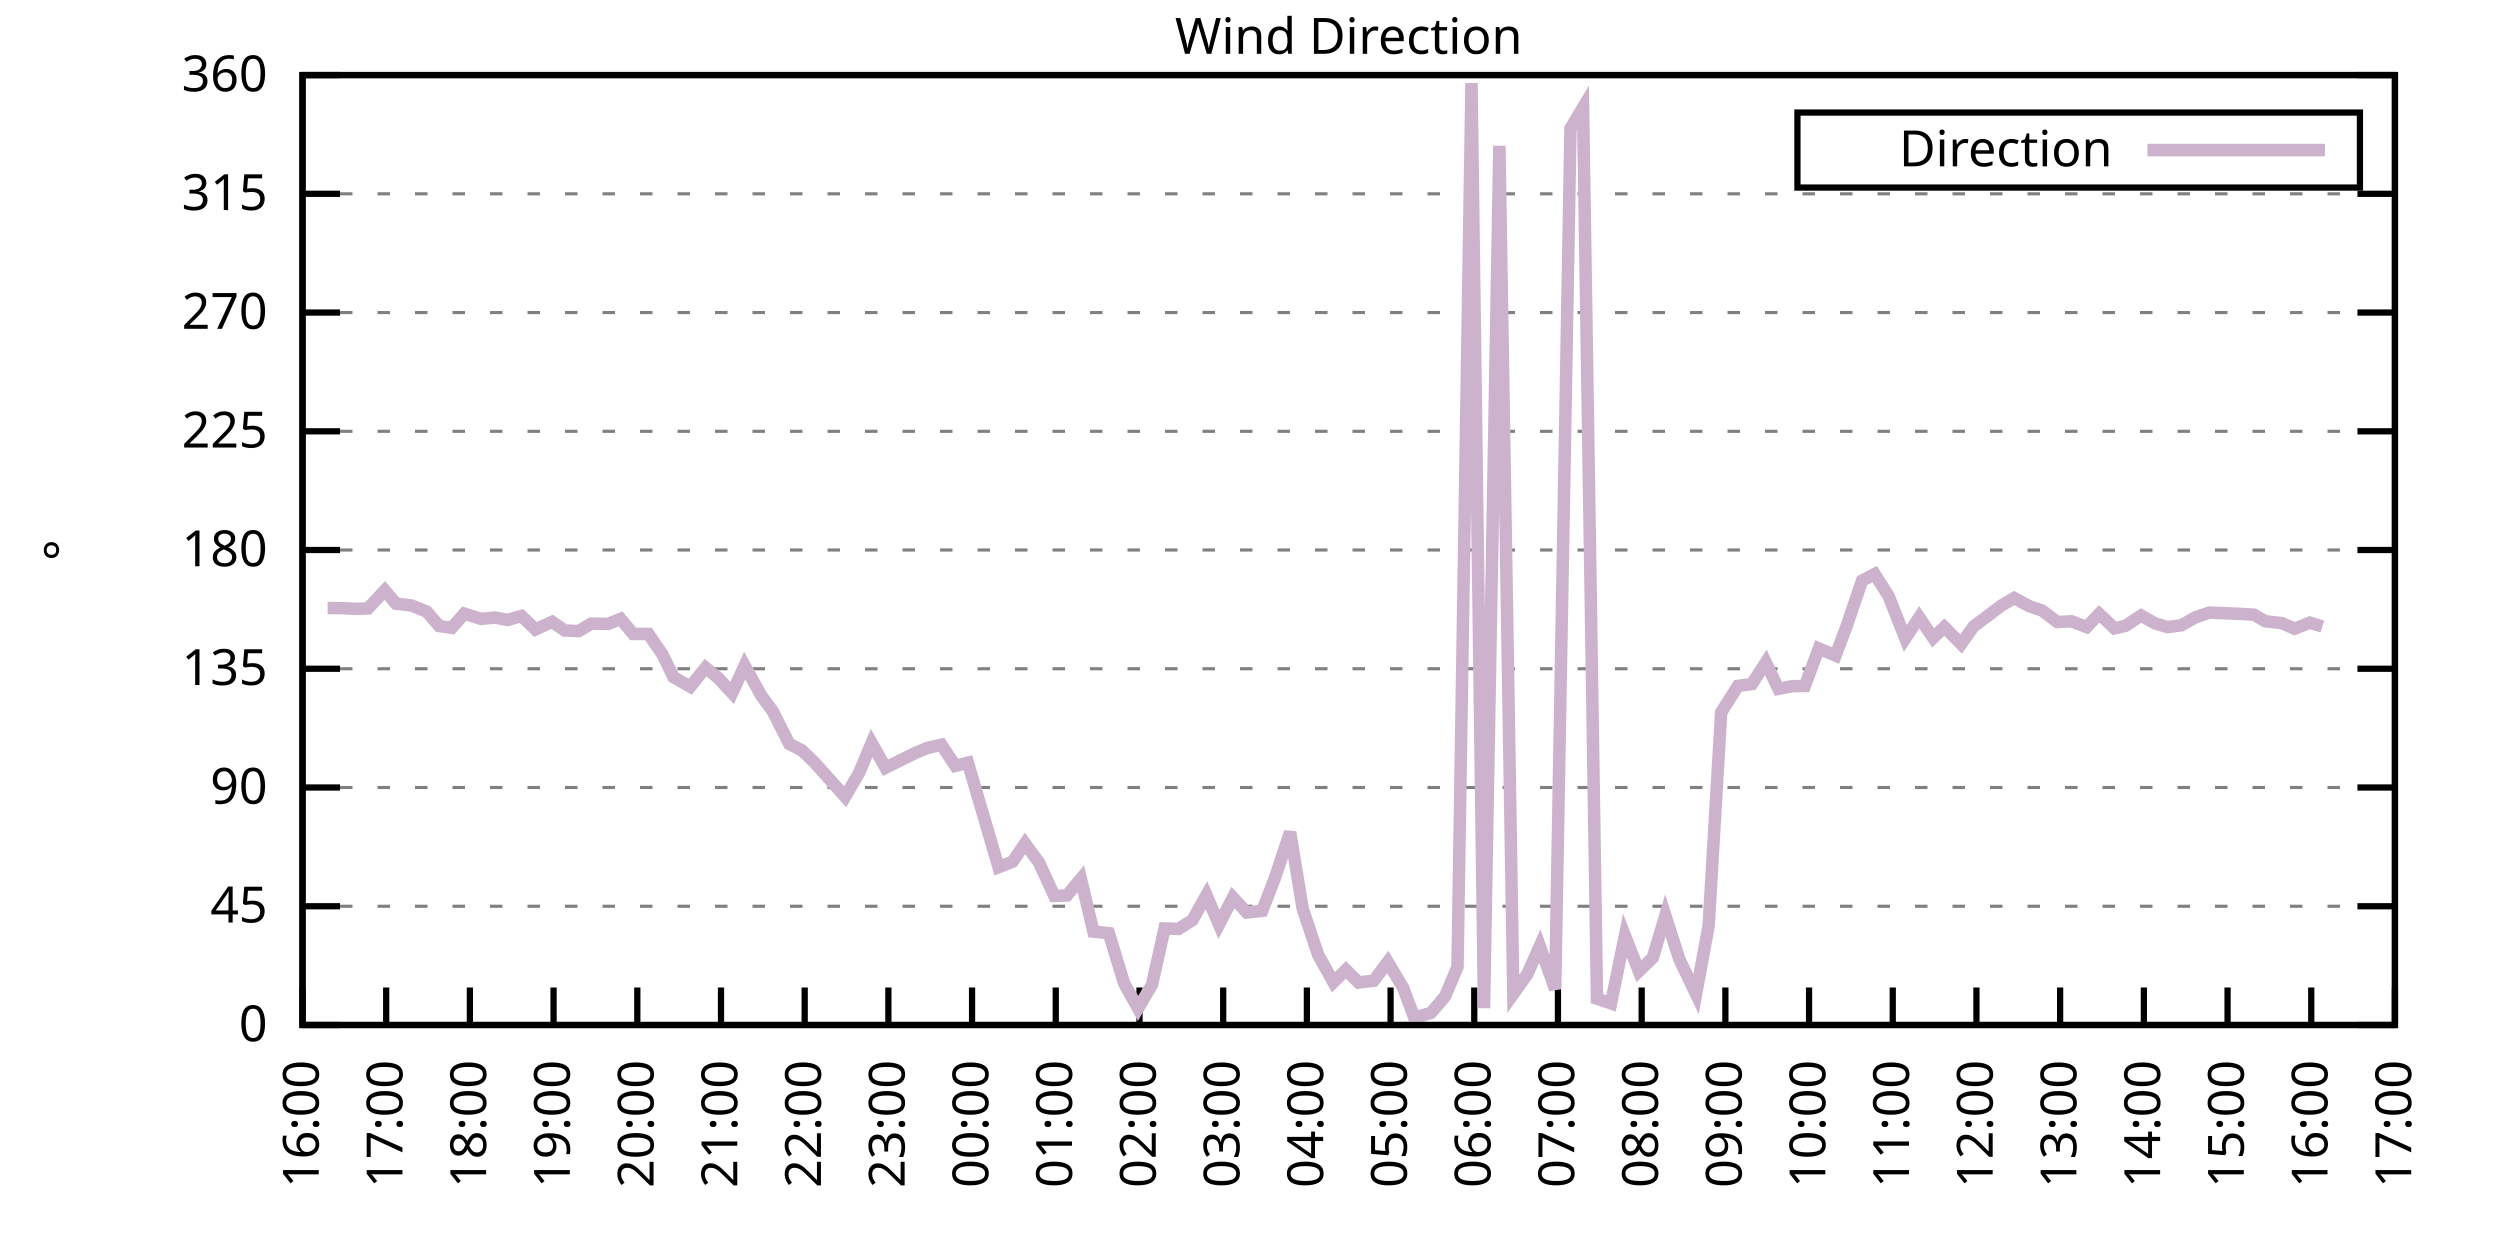
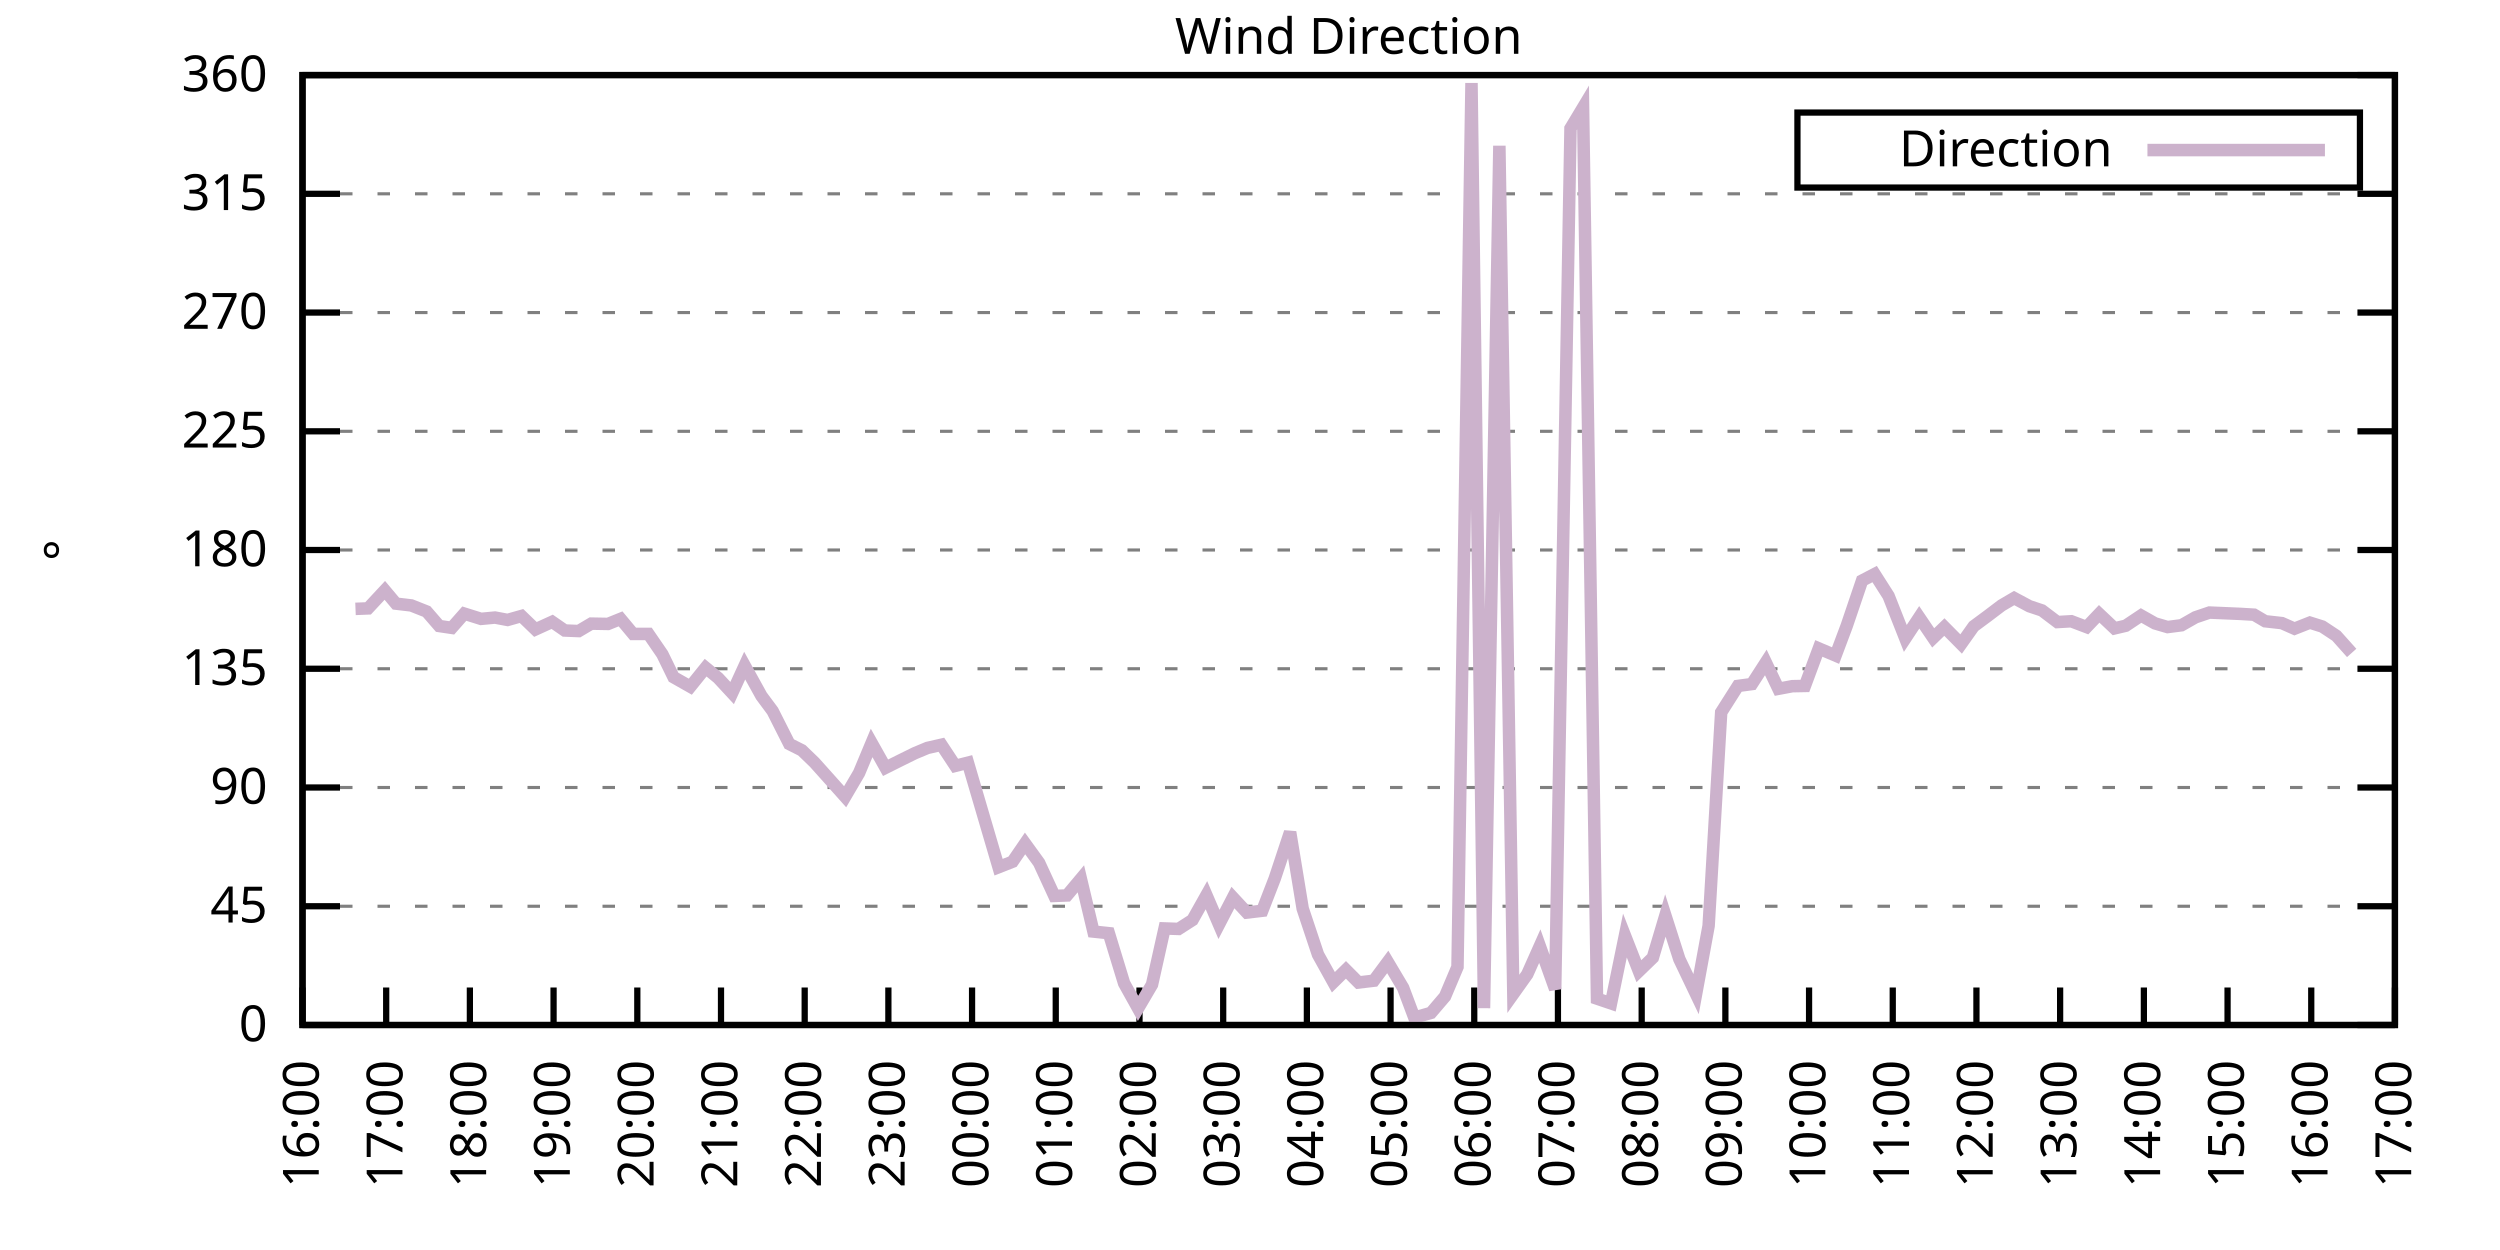
<svg xmlns="http://www.w3.org/2000/svg" xmlns:xlink="http://www.w3.org/1999/xlink" width="400" height="200" viewBox="0 0 400 200">
  <g id="gnuplot_canvas">
    <rect x="0" y="0" width="400" height="200" fill="none" />
    <defs>
      <circle id="gpDot" r="0.5" stroke-width="0.5" stroke="currentColor" />
      <path id="gpPt0" stroke-width="0.333" stroke="currentColor" d="M-1,0 h2 M0,-1 v2" />
      <path id="gpPt1" stroke-width="0.333" stroke="currentColor" d="M-1,-1 L1,1 M1,-1 L-1,1" />
      <path id="gpPt2" stroke-width="0.333" stroke="currentColor" d="M-1,0 L1,0 M0,-1 L0,1 M-1,-1 L1,1 M-1,1 L1,-1" />
      <rect id="gpPt3" stroke-width="0.333" stroke="currentColor" x="-1" y="-1" width="2" height="2" />
      <rect id="gpPt4" stroke-width="0.333" stroke="currentColor" fill="currentColor" x="-1" y="-1" width="2" height="2" />
      <circle id="gpPt5" stroke-width="0.333" stroke="currentColor" cx="0" cy="0" r="1" />
      <use xlink:href="#gpPt5" id="gpPt6" fill="currentColor" stroke="none" />
      <path id="gpPt7" stroke-width="0.333" stroke="currentColor" d="M0,-1.33 L-1.33,0.67 L1.33,0.67 z" />
      <use xlink:href="#gpPt7" id="gpPt8" fill="currentColor" stroke="none" />
      <use xlink:href="#gpPt7" id="gpPt9" stroke="currentColor" transform="rotate(180)" />
      <use xlink:href="#gpPt9" id="gpPt10" fill="currentColor" stroke="none" />
      <use xlink:href="#gpPt3" id="gpPt11" stroke="currentColor" transform="rotate(45)" />
      <use xlink:href="#gpPt11" id="gpPt12" fill="currentColor" stroke="none" />
      <path id="gpPt13" stroke-width="0.333" stroke="currentColor" d="M0,1.330 L1.265,0.411 L0.782,-1.067 L-0.782,-1.076 L-1.265,0.411 z" />
      <use xlink:href="#gpPt13" id="gpPt14" fill="currentColor" stroke="none" />
      <filter id="textbox" filterUnits="objectBoundingBox" x="0" y="0" height="1" width="1">
        <feFlood flood-color="white" flood-opacity="1" result="bgnd" />
        <feComposite in="SourceGraphic" in2="bgnd" operator="atop" />
      </filter>
      <filter id="greybox" filterUnits="objectBoundingBox" x="0" y="0" height="1" width="1">
        <feFlood flood-color="lightgrey" flood-opacity="1" result="grey" />
        <feComposite in="SourceGraphic" in2="grey" operator="atop" />
      </filter>
    </defs>
    <g fill="none" color="white" stroke="currentColor" stroke-width="1.00" stroke-linecap="butt" stroke-linejoin="miter">
</g>
    <g fill="none" color="black" stroke="currentColor" stroke-width="1.00" stroke-linecap="butt" stroke-linejoin="miter">
      <g stroke="none" shape-rendering="crispEdges">
        <polygon fill="rgb(255, 255, 255)" points="48.40,164.00 383.18,164.00 383.18,12.02 48.40,12.02 " />
      </g>
    </g>
    <g fill="none" color="black" stroke="currentColor" stroke-width="1.00" stroke-linecap="butt" stroke-linejoin="miter">
</g>
    <g fill="none" color="black" stroke="black" stroke-width="0.50" stroke-linecap="butt" stroke-linejoin="miter">
</g>
    <g fill="none" color="gray" stroke="currentColor" stroke-width="0.50" stroke-linecap="butt" stroke-linejoin="miter">
      <path stroke="gray" stroke-dasharray="2,4" class="gridline" d="M48.40,164.00 L383.19,164.00  " />
    </g>
    <g fill="none" color="gray" stroke="gray" stroke-width="1.00" stroke-linecap="butt" stroke-linejoin="miter">
</g>
    <g fill="none" color="black" stroke="currentColor" stroke-width="1.00" stroke-linecap="butt" stroke-linejoin="miter">
      <path stroke="black" d="M48.40,164.00 L54.40,164.00 M383.19,164.00 L377.19,164.00  " />
      <g transform="translate(42.80,166.60)" stroke="none" fill="black" font-family="Sans" font-size="8.00" text-anchor="end">
        <text>
          <tspan font-family="Sans"> 0</tspan>
        </text>
      </g>
    </g>
    <g fill="none" color="black" stroke="currentColor" stroke-width="1.00" stroke-linecap="butt" stroke-linejoin="miter">
</g>
    <g fill="none" color="black" stroke="black" stroke-width="0.50" stroke-linecap="butt" stroke-linejoin="miter">
</g>
    <g fill="none" color="gray" stroke="currentColor" stroke-width="0.50" stroke-linecap="butt" stroke-linejoin="miter">
      <path stroke="gray" stroke-dasharray="2,4" class="gridline" d="M48.40,145.00 L383.19,145.00  " />
    </g>
    <g fill="none" color="gray" stroke="gray" stroke-width="1.00" stroke-linecap="butt" stroke-linejoin="miter">
</g>
    <g fill="none" color="black" stroke="currentColor" stroke-width="1.00" stroke-linecap="butt" stroke-linejoin="miter">
      <path stroke="black" d="M48.40,145.00 L54.40,145.00 M383.19,145.00 L377.19,145.00  " />
      <g transform="translate(42.80,147.60)" stroke="none" fill="black" font-family="Sans" font-size="8.00" text-anchor="end">
        <text>
          <tspan font-family="Sans"> 45</tspan>
        </text>
      </g>
    </g>
    <g fill="none" color="black" stroke="currentColor" stroke-width="1.00" stroke-linecap="butt" stroke-linejoin="miter">
</g>
    <g fill="none" color="black" stroke="black" stroke-width="0.50" stroke-linecap="butt" stroke-linejoin="miter">
</g>
    <g fill="none" color="gray" stroke="currentColor" stroke-width="0.50" stroke-linecap="butt" stroke-linejoin="miter">
      <path stroke="gray" stroke-dasharray="2,4" class="gridline" d="M48.40,126.00 L383.19,126.00  " />
    </g>
    <g fill="none" color="gray" stroke="gray" stroke-width="1.00" stroke-linecap="butt" stroke-linejoin="miter">
</g>
    <g fill="none" color="black" stroke="currentColor" stroke-width="1.00" stroke-linecap="butt" stroke-linejoin="miter">
      <path stroke="black" d="M48.40,126.00 L54.40,126.00 M383.19,126.00 L377.19,126.00  " />
      <g transform="translate(42.80,128.60)" stroke="none" fill="black" font-family="Sans" font-size="8.00" text-anchor="end">
        <text>
          <tspan font-family="Sans"> 90</tspan>
        </text>
      </g>
    </g>
    <g fill="none" color="black" stroke="currentColor" stroke-width="1.00" stroke-linecap="butt" stroke-linejoin="miter">
</g>
    <g fill="none" color="black" stroke="black" stroke-width="0.50" stroke-linecap="butt" stroke-linejoin="miter">
</g>
    <g fill="none" color="gray" stroke="currentColor" stroke-width="0.50" stroke-linecap="butt" stroke-linejoin="miter">
      <path stroke="gray" stroke-dasharray="2,4" class="gridline" d="M48.40,107.00 L383.19,107.00  " />
    </g>
    <g fill="none" color="gray" stroke="gray" stroke-width="1.00" stroke-linecap="butt" stroke-linejoin="miter">
</g>
    <g fill="none" color="black" stroke="currentColor" stroke-width="1.00" stroke-linecap="butt" stroke-linejoin="miter">
      <path stroke="black" d="M48.40,107.00 L54.40,107.00 M383.19,107.00 L377.19,107.00  " />
      <g transform="translate(42.80,109.60)" stroke="none" fill="black" font-family="Sans" font-size="8.00" text-anchor="end">
        <text>
          <tspan font-family="Sans"> 135</tspan>
        </text>
      </g>
    </g>
    <g fill="none" color="black" stroke="currentColor" stroke-width="1.00" stroke-linecap="butt" stroke-linejoin="miter">
</g>
    <g fill="none" color="black" stroke="black" stroke-width="0.50" stroke-linecap="butt" stroke-linejoin="miter">
</g>
    <g fill="none" color="gray" stroke="currentColor" stroke-width="0.50" stroke-linecap="butt" stroke-linejoin="miter">
      <path stroke="gray" stroke-dasharray="2,4" class="gridline" d="M48.40,88.00 L383.19,88.00  " />
    </g>
    <g fill="none" color="gray" stroke="gray" stroke-width="1.00" stroke-linecap="butt" stroke-linejoin="miter">
</g>
    <g fill="none" color="black" stroke="currentColor" stroke-width="1.00" stroke-linecap="butt" stroke-linejoin="miter">
      <path stroke="black" d="M48.40,88.00 L54.40,88.00 M383.19,88.00 L377.19,88.00  " />
      <g transform="translate(42.80,90.60)" stroke="none" fill="black" font-family="Sans" font-size="8.00" text-anchor="end">
        <text>
          <tspan font-family="Sans"> 180</tspan>
        </text>
      </g>
    </g>
    <g fill="none" color="black" stroke="currentColor" stroke-width="1.00" stroke-linecap="butt" stroke-linejoin="miter">
</g>
    <g fill="none" color="black" stroke="black" stroke-width="0.50" stroke-linecap="butt" stroke-linejoin="miter">
</g>
    <g fill="none" color="gray" stroke="currentColor" stroke-width="0.50" stroke-linecap="butt" stroke-linejoin="miter">
      <path stroke="gray" stroke-dasharray="2,4" class="gridline" d="M48.40,69.01 L383.19,69.01  " />
    </g>
    <g fill="none" color="gray" stroke="gray" stroke-width="1.00" stroke-linecap="butt" stroke-linejoin="miter">
</g>
    <g fill="none" color="black" stroke="currentColor" stroke-width="1.00" stroke-linecap="butt" stroke-linejoin="miter">
      <path stroke="black" d="M48.40,69.01 L54.40,69.01 M383.19,69.01 L377.19,69.01  " />
      <g transform="translate(42.80,71.61)" stroke="none" fill="black" font-family="Sans" font-size="8.00" text-anchor="end">
        <text>
          <tspan font-family="Sans"> 225</tspan>
        </text>
      </g>
    </g>
    <g fill="none" color="black" stroke="currentColor" stroke-width="1.00" stroke-linecap="butt" stroke-linejoin="miter">
</g>
    <g fill="none" color="black" stroke="black" stroke-width="0.50" stroke-linecap="butt" stroke-linejoin="miter">
</g>
    <g fill="none" color="gray" stroke="currentColor" stroke-width="0.50" stroke-linecap="butt" stroke-linejoin="miter">
      <path stroke="gray" stroke-dasharray="2,4" class="gridline" d="M48.40,50.01 L383.19,50.01  " />
    </g>
    <g fill="none" color="gray" stroke="gray" stroke-width="1.00" stroke-linecap="butt" stroke-linejoin="miter">
</g>
    <g fill="none" color="black" stroke="currentColor" stroke-width="1.00" stroke-linecap="butt" stroke-linejoin="miter">
      <path stroke="black" d="M48.40,50.01 L54.40,50.01 M383.19,50.01 L377.19,50.01  " />
      <g transform="translate(42.80,52.61)" stroke="none" fill="black" font-family="Sans" font-size="8.00" text-anchor="end">
        <text>
          <tspan font-family="Sans"> 270</tspan>
        </text>
      </g>
    </g>
    <g fill="none" color="black" stroke="currentColor" stroke-width="1.00" stroke-linecap="butt" stroke-linejoin="miter">
</g>
    <g fill="none" color="black" stroke="black" stroke-width="0.50" stroke-linecap="butt" stroke-linejoin="miter">
</g>
    <g fill="none" color="gray" stroke="currentColor" stroke-width="0.50" stroke-linecap="butt" stroke-linejoin="miter">
      <path stroke="gray" stroke-dasharray="2,4" class="gridline" d="M48.40,31.01 L383.19,31.01  " />
    </g>
    <g fill="none" color="gray" stroke="gray" stroke-width="1.00" stroke-linecap="butt" stroke-linejoin="miter">
</g>
    <g fill="none" color="black" stroke="currentColor" stroke-width="1.00" stroke-linecap="butt" stroke-linejoin="miter">
      <path stroke="black" d="M48.40,31.01 L54.40,31.01 M383.19,31.01 L377.19,31.01  " />
      <g transform="translate(42.80,33.61)" stroke="none" fill="black" font-family="Sans" font-size="8.00" text-anchor="end">
        <text>
          <tspan font-family="Sans"> 315</tspan>
        </text>
      </g>
    </g>
    <g fill="none" color="black" stroke="currentColor" stroke-width="1.00" stroke-linecap="butt" stroke-linejoin="miter">
</g>
    <g fill="none" color="black" stroke="black" stroke-width="0.50" stroke-linecap="butt" stroke-linejoin="miter">
</g>
    <g fill="none" color="gray" stroke="currentColor" stroke-width="0.50" stroke-linecap="butt" stroke-linejoin="miter">
      <path stroke="gray" stroke-dasharray="2,4" class="gridline" d="M48.40,12.01 L383.19,12.01  " />
    </g>
    <g fill="none" color="gray" stroke="gray" stroke-width="1.00" stroke-linecap="butt" stroke-linejoin="miter">
</g>
    <g fill="none" color="black" stroke="currentColor" stroke-width="1.00" stroke-linecap="butt" stroke-linejoin="miter">
      <path stroke="black" d="M48.40,12.01 L54.40,12.01 M383.19,12.01 L377.19,12.01  " />
      <g transform="translate(42.80,14.61)" stroke="none" fill="black" font-family="Sans" font-size="8.00" text-anchor="end">
        <text>
          <tspan font-family="Sans"> 360</tspan>
        </text>
      </g>
    </g>
    <g fill="none" color="black" stroke="currentColor" stroke-width="1.00" stroke-linecap="butt" stroke-linejoin="miter">
      <path stroke="black" d="M48.40,164.00 L48.40,158.00  " />
      <g transform="translate(51.00,169.60) rotate(270.00)" stroke="none" fill="black" font-family="Sans" font-size="8.00" text-anchor="end">
        <text>
          <tspan font-family="Sans">16:00</tspan>
        </text>
      </g>
    </g>
    <g fill="none" color="black" stroke="currentColor" stroke-width="1.00" stroke-linecap="butt" stroke-linejoin="miter">
      <path stroke="black" d="M61.79,164.00 L61.79,158.00  " />
      <g transform="translate(64.39,169.60) rotate(270.00)" stroke="none" fill="black" font-family="Sans" font-size="8.00" text-anchor="end">
        <text>
          <tspan font-family="Sans">17:00</tspan>
        </text>
      </g>
    </g>
    <g fill="none" color="black" stroke="currentColor" stroke-width="1.00" stroke-linecap="butt" stroke-linejoin="miter">
      <path stroke="black" d="M75.18,164.00 L75.18,158.00  " />
      <g transform="translate(77.78,169.60) rotate(270.00)" stroke="none" fill="black" font-family="Sans" font-size="8.00" text-anchor="end">
        <text>
          <tspan font-family="Sans">18:00</tspan>
        </text>
      </g>
    </g>
    <g fill="none" color="black" stroke="currentColor" stroke-width="1.00" stroke-linecap="butt" stroke-linejoin="miter">
      <path stroke="black" d="M88.57,164.00 L88.57,158.00  " />
      <g transform="translate(91.17,169.60) rotate(270.00)" stroke="none" fill="black" font-family="Sans" font-size="8.00" text-anchor="end">
        <text>
          <tspan font-family="Sans">19:00</tspan>
        </text>
      </g>
    </g>
    <g fill="none" color="black" stroke="currentColor" stroke-width="1.00" stroke-linecap="butt" stroke-linejoin="miter">
      <path stroke="black" d="M101.97,164.00 L101.97,158.00  " />
      <g transform="translate(104.57,169.60) rotate(270.00)" stroke="none" fill="black" font-family="Sans" font-size="8.00" text-anchor="end">
        <text>
          <tspan font-family="Sans">20:00</tspan>
        </text>
      </g>
    </g>
    <g fill="none" color="black" stroke="currentColor" stroke-width="1.00" stroke-linecap="butt" stroke-linejoin="miter">
      <path stroke="black" d="M115.36,164.00 L115.36,158.00  " />
      <g transform="translate(117.96,169.60) rotate(270.00)" stroke="none" fill="black" font-family="Sans" font-size="8.00" text-anchor="end">
        <text>
          <tspan font-family="Sans">21:00</tspan>
        </text>
      </g>
    </g>
    <g fill="none" color="black" stroke="currentColor" stroke-width="1.00" stroke-linecap="butt" stroke-linejoin="miter">
      <path stroke="black" d="M128.75,164.00 L128.75,158.00  " />
      <g transform="translate(131.35,169.60) rotate(270.00)" stroke="none" fill="black" font-family="Sans" font-size="8.00" text-anchor="end">
        <text>
          <tspan font-family="Sans">22:00</tspan>
        </text>
      </g>
    </g>
    <g fill="none" color="black" stroke="currentColor" stroke-width="1.00" stroke-linecap="butt" stroke-linejoin="miter">
      <path stroke="black" d="M142.14,164.00 L142.14,158.00  " />
      <g transform="translate(144.74,169.60) rotate(270.00)" stroke="none" fill="black" font-family="Sans" font-size="8.00" text-anchor="end">
        <text>
          <tspan font-family="Sans">23:00</tspan>
        </text>
      </g>
    </g>
    <g fill="none" color="black" stroke="currentColor" stroke-width="1.00" stroke-linecap="butt" stroke-linejoin="miter">
      <path stroke="black" d="M155.53,164.00 L155.53,158.00  " />
      <g transform="translate(158.13,169.60) rotate(270.00)" stroke="none" fill="black" font-family="Sans" font-size="8.00" text-anchor="end">
        <text>
          <tspan font-family="Sans">00:00</tspan>
        </text>
      </g>
    </g>
    <g fill="none" color="black" stroke="currentColor" stroke-width="1.00" stroke-linecap="butt" stroke-linejoin="miter">
      <path stroke="black" d="M168.92,164.00 L168.92,158.00  " />
      <g transform="translate(171.52,169.60) rotate(270.00)" stroke="none" fill="black" font-family="Sans" font-size="8.00" text-anchor="end">
        <text>
          <tspan font-family="Sans">01:00</tspan>
        </text>
      </g>
    </g>
    <g fill="none" color="black" stroke="currentColor" stroke-width="1.00" stroke-linecap="butt" stroke-linejoin="miter">
      <path stroke="black" d="M182.32,164.00 L182.32,158.00  " />
      <g transform="translate(184.92,169.60) rotate(270.00)" stroke="none" fill="black" font-family="Sans" font-size="8.00" text-anchor="end">
        <text>
          <tspan font-family="Sans">02:00</tspan>
        </text>
      </g>
    </g>
    <g fill="none" color="black" stroke="currentColor" stroke-width="1.00" stroke-linecap="butt" stroke-linejoin="miter">
      <path stroke="black" d="M195.71,164.00 L195.71,158.00  " />
      <g transform="translate(198.31,169.60) rotate(270.00)" stroke="none" fill="black" font-family="Sans" font-size="8.00" text-anchor="end">
        <text>
          <tspan font-family="Sans">03:00</tspan>
        </text>
      </g>
    </g>
    <g fill="none" color="black" stroke="currentColor" stroke-width="1.00" stroke-linecap="butt" stroke-linejoin="miter">
      <path stroke="black" d="M209.10,164.00 L209.10,158.00  " />
      <g transform="translate(211.70,169.60) rotate(270.00)" stroke="none" fill="black" font-family="Sans" font-size="8.00" text-anchor="end">
        <text>
          <tspan font-family="Sans">04:00</tspan>
        </text>
      </g>
    </g>
    <g fill="none" color="black" stroke="currentColor" stroke-width="1.00" stroke-linecap="butt" stroke-linejoin="miter">
      <path stroke="black" d="M222.49,164.00 L222.49,158.00  " />
      <g transform="translate(225.09,169.60) rotate(270.00)" stroke="none" fill="black" font-family="Sans" font-size="8.00" text-anchor="end">
        <text>
          <tspan font-family="Sans">05:00</tspan>
        </text>
      </g>
    </g>
    <g fill="none" color="black" stroke="currentColor" stroke-width="1.00" stroke-linecap="butt" stroke-linejoin="miter">
      <path stroke="black" d="M235.88,164.00 L235.88,158.00  " />
      <g transform="translate(238.48,169.60) rotate(270.00)" stroke="none" fill="black" font-family="Sans" font-size="8.00" text-anchor="end">
        <text>
          <tspan font-family="Sans">06:00</tspan>
        </text>
      </g>
    </g>
    <g fill="none" color="black" stroke="currentColor" stroke-width="1.00" stroke-linecap="butt" stroke-linejoin="miter">
      <path stroke="black" d="M249.27,164.00 L249.27,158.00  " />
      <g transform="translate(251.87,169.60) rotate(270.00)" stroke="none" fill="black" font-family="Sans" font-size="8.00" text-anchor="end">
        <text>
          <tspan font-family="Sans">07:00</tspan>
        </text>
      </g>
    </g>
    <g fill="none" color="black" stroke="currentColor" stroke-width="1.00" stroke-linecap="butt" stroke-linejoin="miter">
      <path stroke="black" d="M262.67,164.00 L262.67,158.00  " />
      <g transform="translate(265.27,169.60) rotate(270.00)" stroke="none" fill="black" font-family="Sans" font-size="8.00" text-anchor="end">
        <text>
          <tspan font-family="Sans">08:00</tspan>
        </text>
      </g>
    </g>
    <g fill="none" color="black" stroke="currentColor" stroke-width="1.00" stroke-linecap="butt" stroke-linejoin="miter">
      <path stroke="black" d="M276.06,164.00 L276.06,158.00  " />
      <g transform="translate(278.66,169.60) rotate(270.00)" stroke="none" fill="black" font-family="Sans" font-size="8.00" text-anchor="end">
        <text>
          <tspan font-family="Sans">09:00</tspan>
        </text>
      </g>
    </g>
    <g fill="none" color="black" stroke="currentColor" stroke-width="1.00" stroke-linecap="butt" stroke-linejoin="miter">
      <path stroke="black" d="M289.45,164.00 L289.45,158.00  " />
      <g transform="translate(292.05,169.60) rotate(270.00)" stroke="none" fill="black" font-family="Sans" font-size="8.00" text-anchor="end">
        <text>
          <tspan font-family="Sans">10:00</tspan>
        </text>
      </g>
    </g>
    <g fill="none" color="black" stroke="currentColor" stroke-width="1.00" stroke-linecap="butt" stroke-linejoin="miter">
      <path stroke="black" d="M302.84,164.00 L302.84,158.00  " />
      <g transform="translate(305.44,169.60) rotate(270.00)" stroke="none" fill="black" font-family="Sans" font-size="8.00" text-anchor="end">
        <text>
          <tspan font-family="Sans">11:00</tspan>
        </text>
      </g>
    </g>
    <g fill="none" color="black" stroke="currentColor" stroke-width="1.00" stroke-linecap="butt" stroke-linejoin="miter">
      <path stroke="black" d="M316.23,164.00 L316.23,158.00  " />
      <g transform="translate(318.83,169.60) rotate(270.00)" stroke="none" fill="black" font-family="Sans" font-size="8.00" text-anchor="end">
        <text>
          <tspan font-family="Sans">12:00</tspan>
        </text>
      </g>
    </g>
    <g fill="none" color="black" stroke="currentColor" stroke-width="1.00" stroke-linecap="butt" stroke-linejoin="miter">
      <path stroke="black" d="M329.62,164.00 L329.62,158.00  " />
      <g transform="translate(332.22,169.60) rotate(270.00)" stroke="none" fill="black" font-family="Sans" font-size="8.00" text-anchor="end">
        <text>
          <tspan font-family="Sans">13:00</tspan>
        </text>
      </g>
    </g>
    <g fill="none" color="black" stroke="currentColor" stroke-width="1.00" stroke-linecap="butt" stroke-linejoin="miter">
      <path stroke="black" d="M343.02,164.00 L343.02,158.00  " />
      <g transform="translate(345.62,169.60) rotate(270.00)" stroke="none" fill="black" font-family="Sans" font-size="8.00" text-anchor="end">
        <text>
          <tspan font-family="Sans">14:00</tspan>
        </text>
      </g>
    </g>
    <g fill="none" color="black" stroke="currentColor" stroke-width="1.00" stroke-linecap="butt" stroke-linejoin="miter">
      <path stroke="black" d="M356.41,164.00 L356.41,158.00  " />
      <g transform="translate(359.01,169.60) rotate(270.00)" stroke="none" fill="black" font-family="Sans" font-size="8.00" text-anchor="end">
        <text>
          <tspan font-family="Sans">15:00</tspan>
        </text>
      </g>
    </g>
    <g fill="none" color="black" stroke="currentColor" stroke-width="1.00" stroke-linecap="butt" stroke-linejoin="miter">
      <path stroke="black" d="M369.80,164.00 L369.80,158.00  " />
      <g transform="translate(372.40,169.60) rotate(270.00)" stroke="none" fill="black" font-family="Sans" font-size="8.00" text-anchor="end">
        <text>
          <tspan font-family="Sans">16:00</tspan>
        </text>
      </g>
    </g>
    <g fill="none" color="black" stroke="currentColor" stroke-width="1.00" stroke-linecap="butt" stroke-linejoin="miter">
      <path stroke="black" d="M383.19,164.00 L383.19,158.00  " />
      <g transform="translate(385.79,169.60) rotate(270.00)" stroke="none" fill="black" font-family="Sans" font-size="8.00" text-anchor="end">
        <text>
          <tspan font-family="Sans">17:00</tspan>
        </text>
      </g>
    </g>
    <g fill="none" color="black" stroke="currentColor" stroke-width="1.00" stroke-linecap="butt" stroke-linejoin="miter">
</g>
    <g fill="none" color="black" stroke="currentColor" stroke-width="1.00" stroke-linecap="butt" stroke-linejoin="miter">
      <path stroke="black" d="M48.40,12.01 L48.40,164.00 L383.19,164.00 L383.19,12.01 L48.40,12.01 Z  " />
    </g>
    <g fill="none" color="black" stroke="currentColor" stroke-width="1.00" stroke-linecap="butt" stroke-linejoin="miter">
</g>
    <g fill="none" color="black" stroke="currentColor" stroke-width="1.00" stroke-linecap="butt" stroke-linejoin="miter">
      <path stroke="black" d="M287.59,30.01 L287.59,18.01 L377.59,18.01 L377.59,30.01 L287.59,30.01 Z  " />
    </g>
    <g id="Wind_direction_plot_1">
      <g fill="none" color="white" stroke="black" stroke-width="2.00" stroke-linecap="butt" stroke-linejoin="miter">
</g>
      <g fill="none" color="black" stroke="currentColor" stroke-width="2.00" stroke-linecap="butt" stroke-linejoin="miter">
        <g transform="translate(337.99,26.61)" stroke="none" fill="black" font-family="Sans" font-size="8.00" text-anchor="end">
          <text>
            <tspan font-family="Sans">Direction</tspan>
          </text>
        </g>
      </g>
      <g fill="none" color="black" stroke="currentColor" stroke-width="2.00" stroke-linecap="butt" stroke-linejoin="miter">
-         <path stroke="rgb(204, 178, 204)" d="M343.59,24.01 L371.99,24.01 M52.42,97.29 L54.43,97.29 L56.88,97.42 L58.89,97.34 L61.57,94.46 L63.35,96.58   L65.81,96.87 L68.26,97.84 L70.27,100.16 L72.28,100.46 L74.29,98.18 L76.97,99.02 L79.20,98.81 L81.21,99.19   L83.44,98.56 L85.67,100.71 L88.35,99.49 L90.36,100.88 L92.59,100.97 L94.60,99.78 L97.28,99.83 L99.29,99.02   L101.30,101.43 L103.75,101.43 L105.98,104.68 L107.77,108.35 L110.45,109.87 L112.90,106.83 L114.91,108.48 L117.14,110.89   L119.15,106.50 L121.83,111.35 L123.62,113.76 L126.29,119.04 L128.30,120.05 L130.31,121.99 L132.54,124.48 L135.22,127.48   L137.45,123.68 L139.46,118.87 L141.69,122.84 L144.15,121.61 L146.38,120.51 L148.39,119.67 L150.62,119.16 L152.85,122.54   L154.86,122.03 L159.77,138.75 L162.01,137.87 L164.01,134.95 L166.25,138.04 L168.70,143.35 L170.71,143.27 L172.94,140.61   L174.95,149.05 L177.41,149.31 L179.86,157.33 L182.09,161.34 L184.32,157.54 L186.33,148.55 L188.57,148.63 L190.80,147.20   L193.03,143.23 L195.04,147.91 L197.27,143.61 L199.50,146.01 L201.96,145.72 L203.97,140.53 L206.42,133.14 L208.43,145.38   L210.88,152.73 L213.34,157.16 L215.35,155.18 L217.36,157.20 L219.81,156.91 L222.04,153.91 L224.50,158.05 L226.29,162.82   L228.96,162.06 L231.20,159.44 L233.20,154.71 L235.44,13.28 L237.44,161.30 L239.90,23.32 L242.13,159.02 L244.36,155.89   L246.37,151.38 L248.83,158.26 L251.28,20.54 L253.29,17.20 L255.52,159.78 L257.76,160.54 L259.99,149.69 L262.22,155.39   L264.45,153.23 L266.46,146.48 L268.69,153.45 L271.37,159.06 L273.38,148.13 L275.39,113.97 L278.07,109.75 L280.30,109.45   L282.53,105.99 L284.54,110.21 L286.77,109.79 L288.78,109.75 L291.01,103.75 L293.69,104.89 L295.48,100.12 L297.93,92.90   L299.94,91.85 L302.17,95.35 L304.85,102.15 L307.08,98.77 L309.31,102.06 L311.10,100.33 L313.78,103.04 L315.79,100.21   L318.02,98.56 L320.25,96.87 L322.26,95.69 L324.71,97.00 L326.72,97.67 L329.18,99.53 L331.41,99.40 L333.86,100.33   L335.87,98.22 L338.33,100.54 L340.11,100.12 L342.57,98.48 L344.80,99.74 L346.81,100.33 L349.04,100.04 L351.27,98.77   L353.51,98.01 L358.42,98.22 L360.65,98.35 L362.43,99.40 L365.11,99.70 L367.12,100.59 L369.58,99.62 L371.58,100.25    " />
+         <path stroke="rgb(204, 178, 204)" d="M343.59,24.01 L371.99,24.01 M56.88,97.42 L58.89,97.34 L61.57,94.46 L63.35,96.58 L65.81,96.87 L68.26,97.84   L70.27,100.16 L72.28,100.46 L74.29,98.18 L76.97,99.02 L79.20,98.81 L81.21,99.19 L83.44,98.56 L85.67,100.71   L88.35,99.49 L90.36,100.88 L92.59,100.97 L94.60,99.78 L97.28,99.83 L99.29,99.02 L101.30,101.43 L103.75,101.43   L105.98,104.68 L107.77,108.35 L110.45,109.87 L112.90,106.83 L114.91,108.48 L117.14,110.89 L119.15,106.50 L121.83,111.35   L123.62,113.76 L126.29,119.04 L128.30,120.05 L130.31,121.99 L132.54,124.48 L135.22,127.48 L137.45,123.68 L139.46,118.87   L141.69,122.84 L144.15,121.61 L146.38,120.51 L148.39,119.67 L150.62,119.16 L152.85,122.54 L154.86,122.03 L159.77,138.75   L162.01,137.87 L164.01,134.95 L166.25,138.04 L168.70,143.35 L170.71,143.27 L172.94,140.61 L174.95,149.05 L177.41,149.31   L179.86,157.33 L182.09,161.34 L184.32,157.54 L186.33,148.55 L188.57,148.63 L190.80,147.20 L193.03,143.23 L195.04,147.91   L197.27,143.61 L199.50,146.01 L201.96,145.72 L203.97,140.53 L206.42,133.14 L208.43,145.38 L210.88,152.73 L213.34,157.16   L215.35,155.18 L217.36,157.20 L219.81,156.91 L222.04,153.91 L224.50,158.05 L226.29,162.82 L228.96,162.06 L231.20,159.44   L233.20,154.71 L235.44,13.28 L237.44,161.30 L239.90,23.32 L242.13,159.02 L244.36,155.89 L246.37,151.38 L248.83,158.26   L251.28,20.54 L253.29,17.20 L255.52,159.78 L257.76,160.54 L259.99,149.69 L262.22,155.39 L264.45,153.23 L266.46,146.48   L268.69,153.45 L271.37,159.06 L273.38,148.13 L275.39,113.97 L278.07,109.75 L280.30,109.45 L282.53,105.99 L284.54,110.21   L286.77,109.79 L288.78,109.75 L291.01,103.75 L293.69,104.89 L295.48,100.12 L297.93,92.90 L299.94,91.85 L302.17,95.35   L304.85,102.15 L307.08,98.77 L309.31,102.06 L311.10,100.33 L313.78,103.04 L315.79,100.21 L318.02,98.56 L320.25,96.87   L322.26,95.69 L324.71,97.00 L326.72,97.67 L329.18,99.53 L331.41,99.40 L333.86,100.33 L335.87,98.22 L338.33,100.54   L340.11,100.12 L342.57,98.48 L344.80,99.74 L346.81,100.33 L349.04,100.04 L351.27,98.77 L353.51,98.01 L358.42,98.22   L360.65,98.35 L362.43,99.40 L365.11,99.70 L367.12,100.59 L369.58,99.62 L371.58,100.25 L373.82,101.73 L376.27,104.47    " />
      </g>
    </g>
    <g fill="none" color="black" stroke="currentColor" stroke-width="2.00" stroke-linecap="butt" stroke-linejoin="miter">
</g>
    <g fill="none" color="black" stroke="black" stroke-width="1.00" stroke-linecap="butt" stroke-linejoin="miter">
</g>
    <g fill="none" color="black" stroke="currentColor" stroke-width="1.00" stroke-linecap="butt" stroke-linejoin="miter">
      <path stroke="black" d="M48.40,12.01 L48.40,164.00 L383.19,164.00 L383.19,12.01 L48.40,12.01 Z  " />
      <g transform="translate(12.80,88.01) rotate(270.00)" stroke="none" fill="black" font-family="Sans" font-size="8.00" text-anchor="middle">
        <text>
          <tspan font-family="Sans">°</tspan>
        </text>
      </g>
    </g>
    <g fill="none" color="black" stroke="currentColor" stroke-width="1.00" stroke-linecap="butt" stroke-linejoin="miter">
</g>
    <g fill="none" color="black" stroke="currentColor" stroke-width="1.00" stroke-linecap="butt" stroke-linejoin="miter">
      <g transform="translate(215.79,8.61)" stroke="none" fill="black" font-family="Sans" font-size="8.00" text-anchor="middle">
        <text>
          <tspan font-family="Sans">Wind Direction</tspan>
        </text>
      </g>
    </g>
    <g fill="none" color="black" stroke="currentColor" stroke-width="1.00" stroke-linecap="butt" stroke-linejoin="miter">
</g>
  </g>
</svg>
